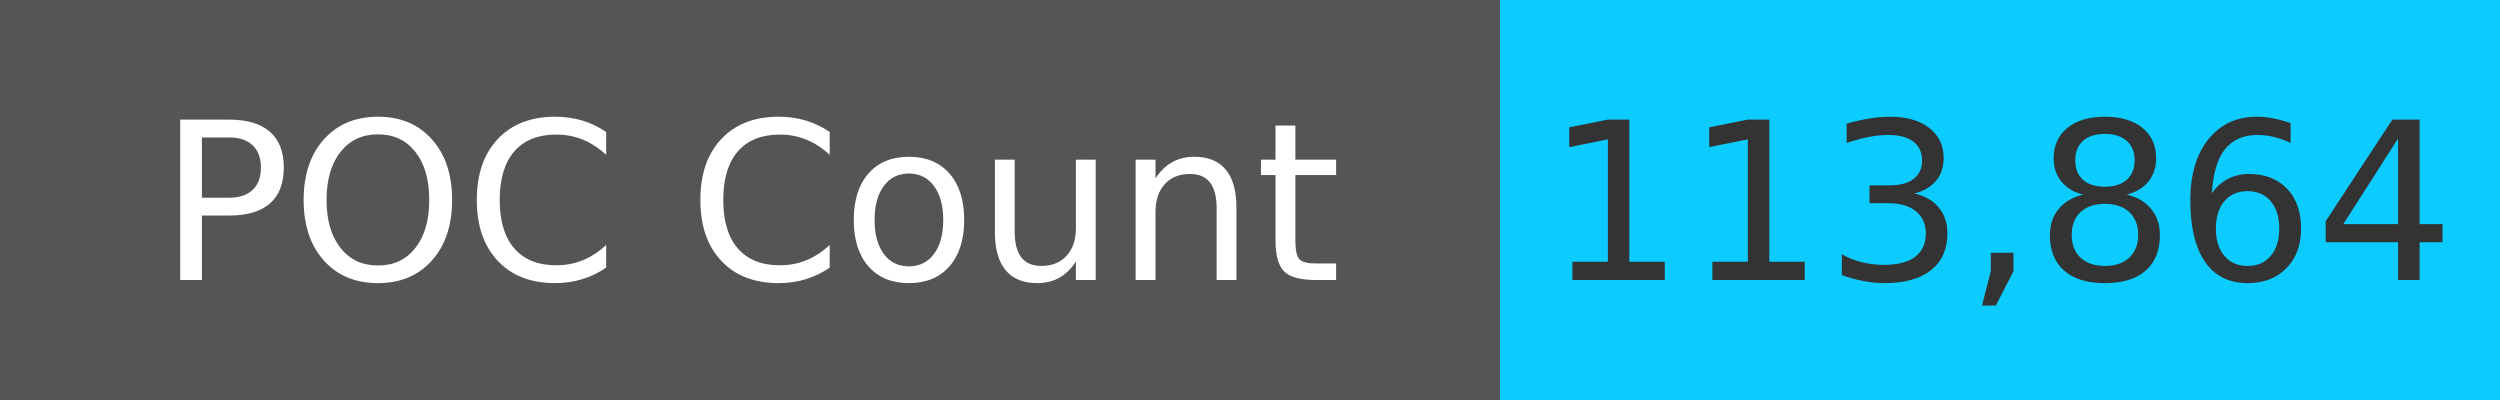
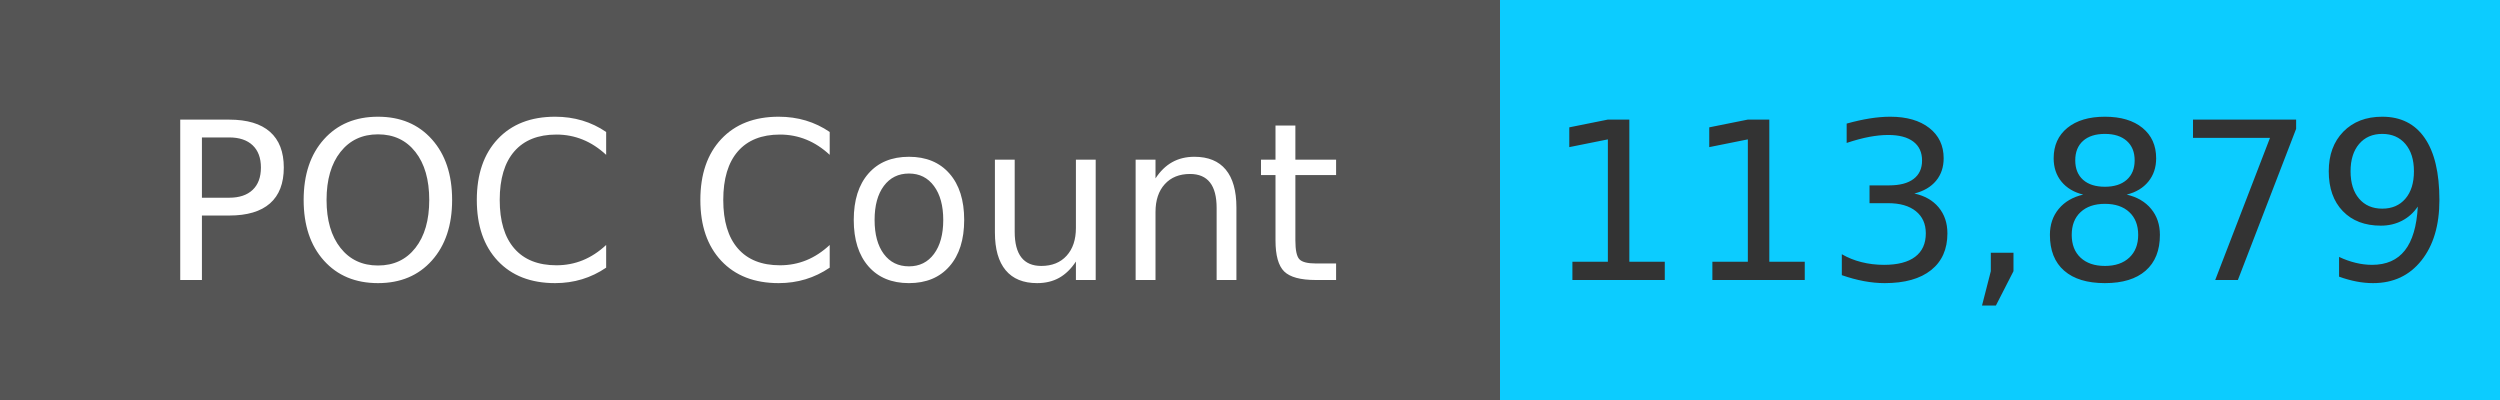
<svg xmlns="http://www.w3.org/2000/svg" width="125" height="20" role="img">
  <linearGradient id="s" x2="0" y2="100%">
    <stop offset="0" stop-color="#bbb" stop-opacity=".1" />
    <stop offset="1" stop-opacity=".1" />
  </linearGradient>
  <g>
    <rect width="75" height="20" fill="#555" />
    <rect x="75" width="267" height="20" fill="#0cccff" />
  </g>
  <g fill="#fff" text-anchor="middle" font-family="Verdana,Geneva,DejaVu Sans,sans-serif" text-rendering="geometricPrecision" font-size="110">
    <text x="375" y="140" transform="scale(.1)" fill="#fff">
            POC Count
        </text>
    <text x="1000" y="140" transform="scale(.1)" fill="#333">
-             113,864
+             113,879
        </text>
  </g>
</svg>
